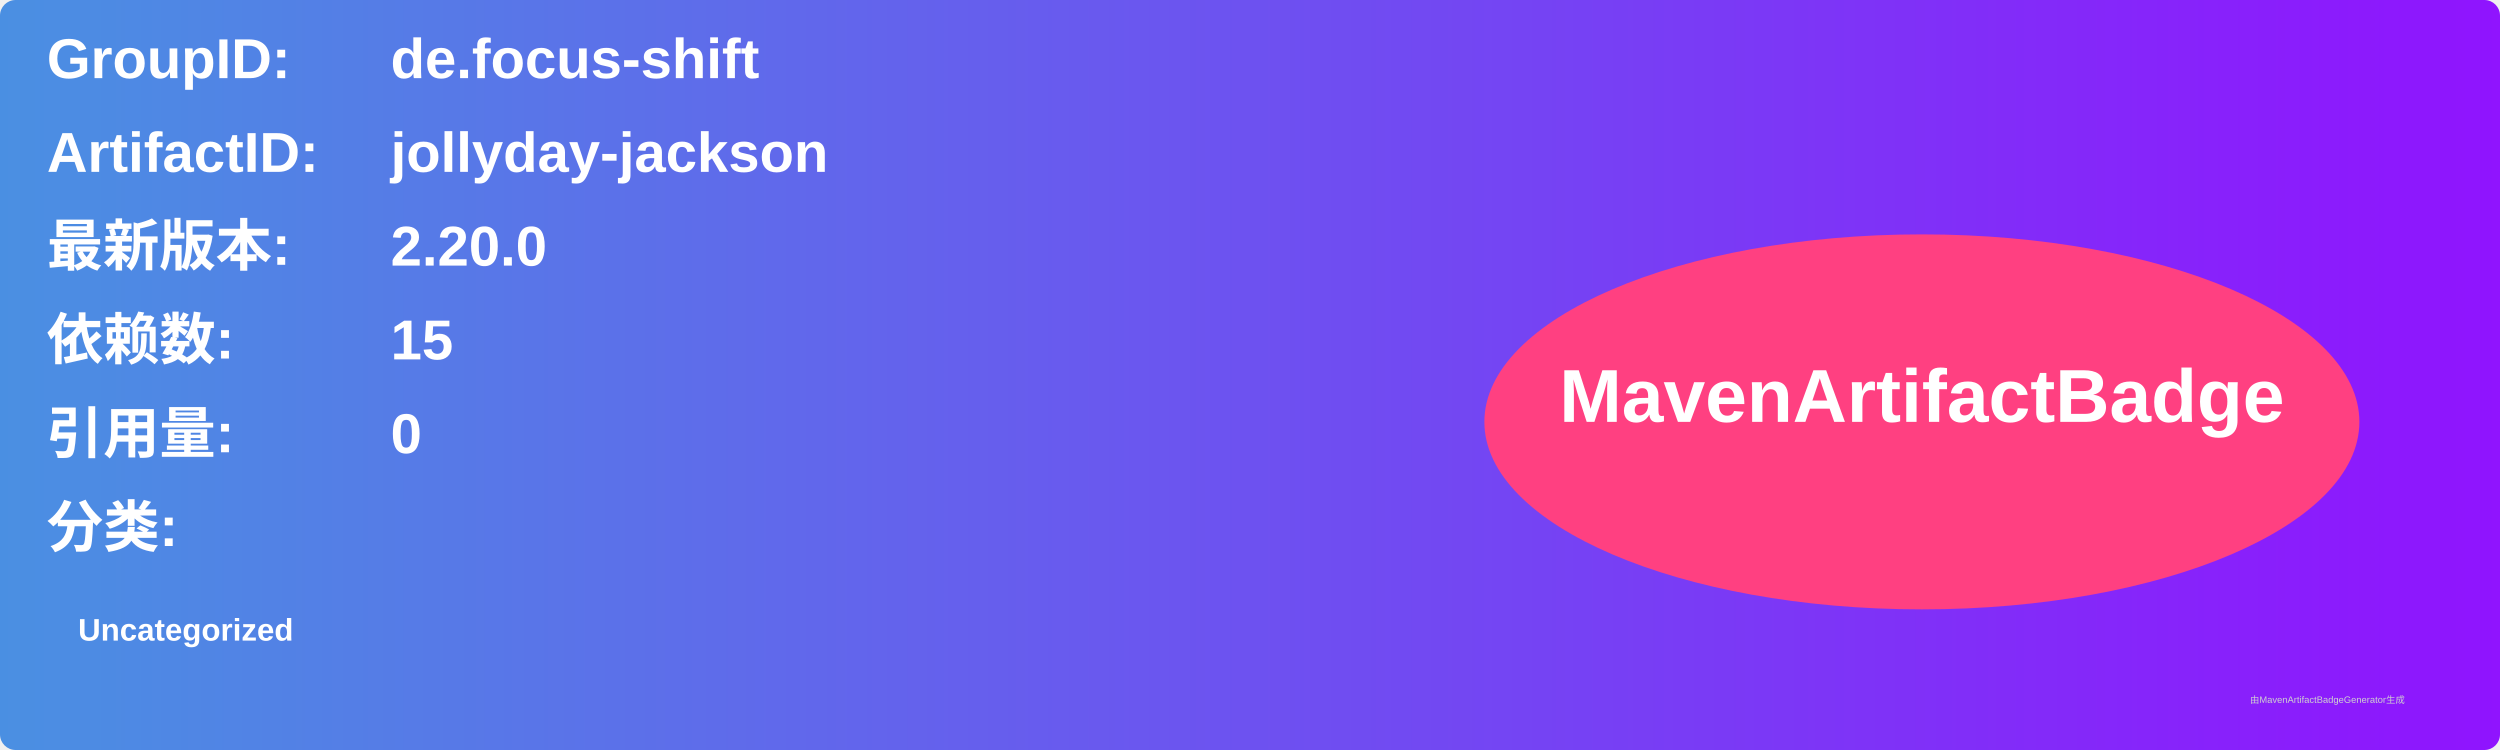
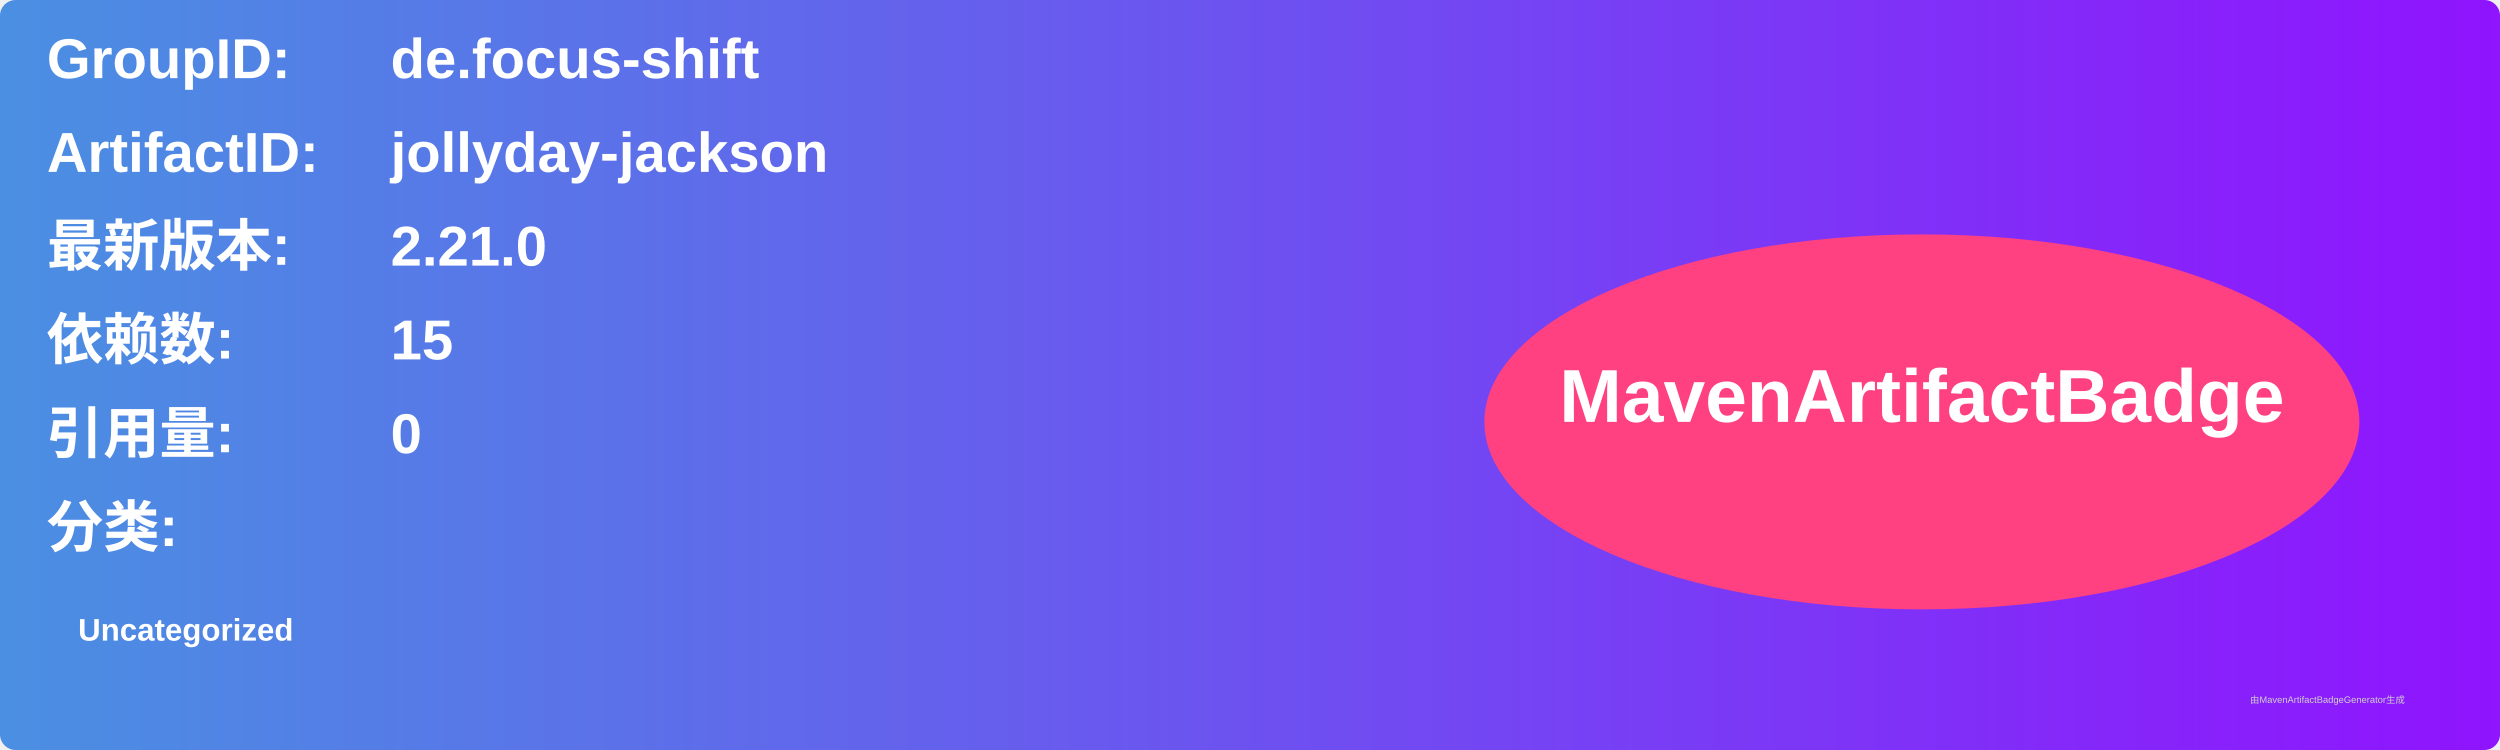
<svg xmlns="http://www.w3.org/2000/svg" width="800" height="240" viewBox="0 0 800 240">
  <linearGradient id="grad" x1="0%" y1="0%" x2="100%" y2="0%">
    <stop offset="0%" stop-color="#4a90e2" />
    <stop offset="100%" stop-color="#9013fe" />
  </linearGradient>
  <rect width="100%" height="100%" rx="5" ry="5" fill="url(#grad)" />
  <g transform="translate(15, 15)">
    <text x="0" y="10" font-family="Arial" font-size="18" fill="white" font-weight="bold" width="260">GroupID:</text>
    <text x="110" y="10" font-family="Arial" font-size="18" fill="white" font-weight="bold" width="460">de.focus-shift</text>
    <text x="0" y="40" font-family="Arial" font-size="18" fill="white" font-weight="bold" width="260">ArtifactID:</text>
    <text x="110" y="40" font-family="Arial" font-size="18" fill="white" font-weight="bold" width="460">jollyday-jackson</text>
    <text x="0" y="70" font-family="Arial" font-size="18" fill="white" font-weight="bold">最新版本:</text>
    <text x="110" y="70" font-family="Arial" font-size="18" fill="white" font-weight="bold">
-       <tspan font-weight="bold">2.20.0</tspan>
+       <tspan font-weight="bold">2.21.0</tspan>
    </text>
    <text x="0" y="100" font-family="Arial" font-size="18" fill="white" font-weight="bold">依赖数: </text>
    <text x="110" y="100" font-family="Arial" font-size="18" fill="white">
      <tspan font-weight="bold">15</tspan>
    </text>
    <text x="0" y="130" font-family="Arial" font-size="18" fill="white" font-weight="bold">引用量: </text>
    <text x="110" y="130" font-family="Arial" font-size="18" fill="white">
      <tspan font-weight="bold">0</tspan>
    </text>
    <text x="0" y="160" font-family="Arial" font-size="18" fill="white" font-weight="bold">分类:</text>
    <text x="10" y="190" font-family="Arial" font-size="10" fill="white">
      <tspan font-weight="bold">Uncategorized</tspan>
    </text>
    <ellipse cx="600" cy="120" rx="140" ry="60" fill="#ff4081" />
    <text x="600" y="120" text-anchor="middle" font-family="Arial" font-size="24" fill="white" font-weight="bold">MavenArtifactBadge</text>
  </g>
  <text x="720" y="225" font-family="Arial" font-size="3" fill="#d0d0d0">由MavenArtifactBadgeGenerator生成</text>
</svg>
